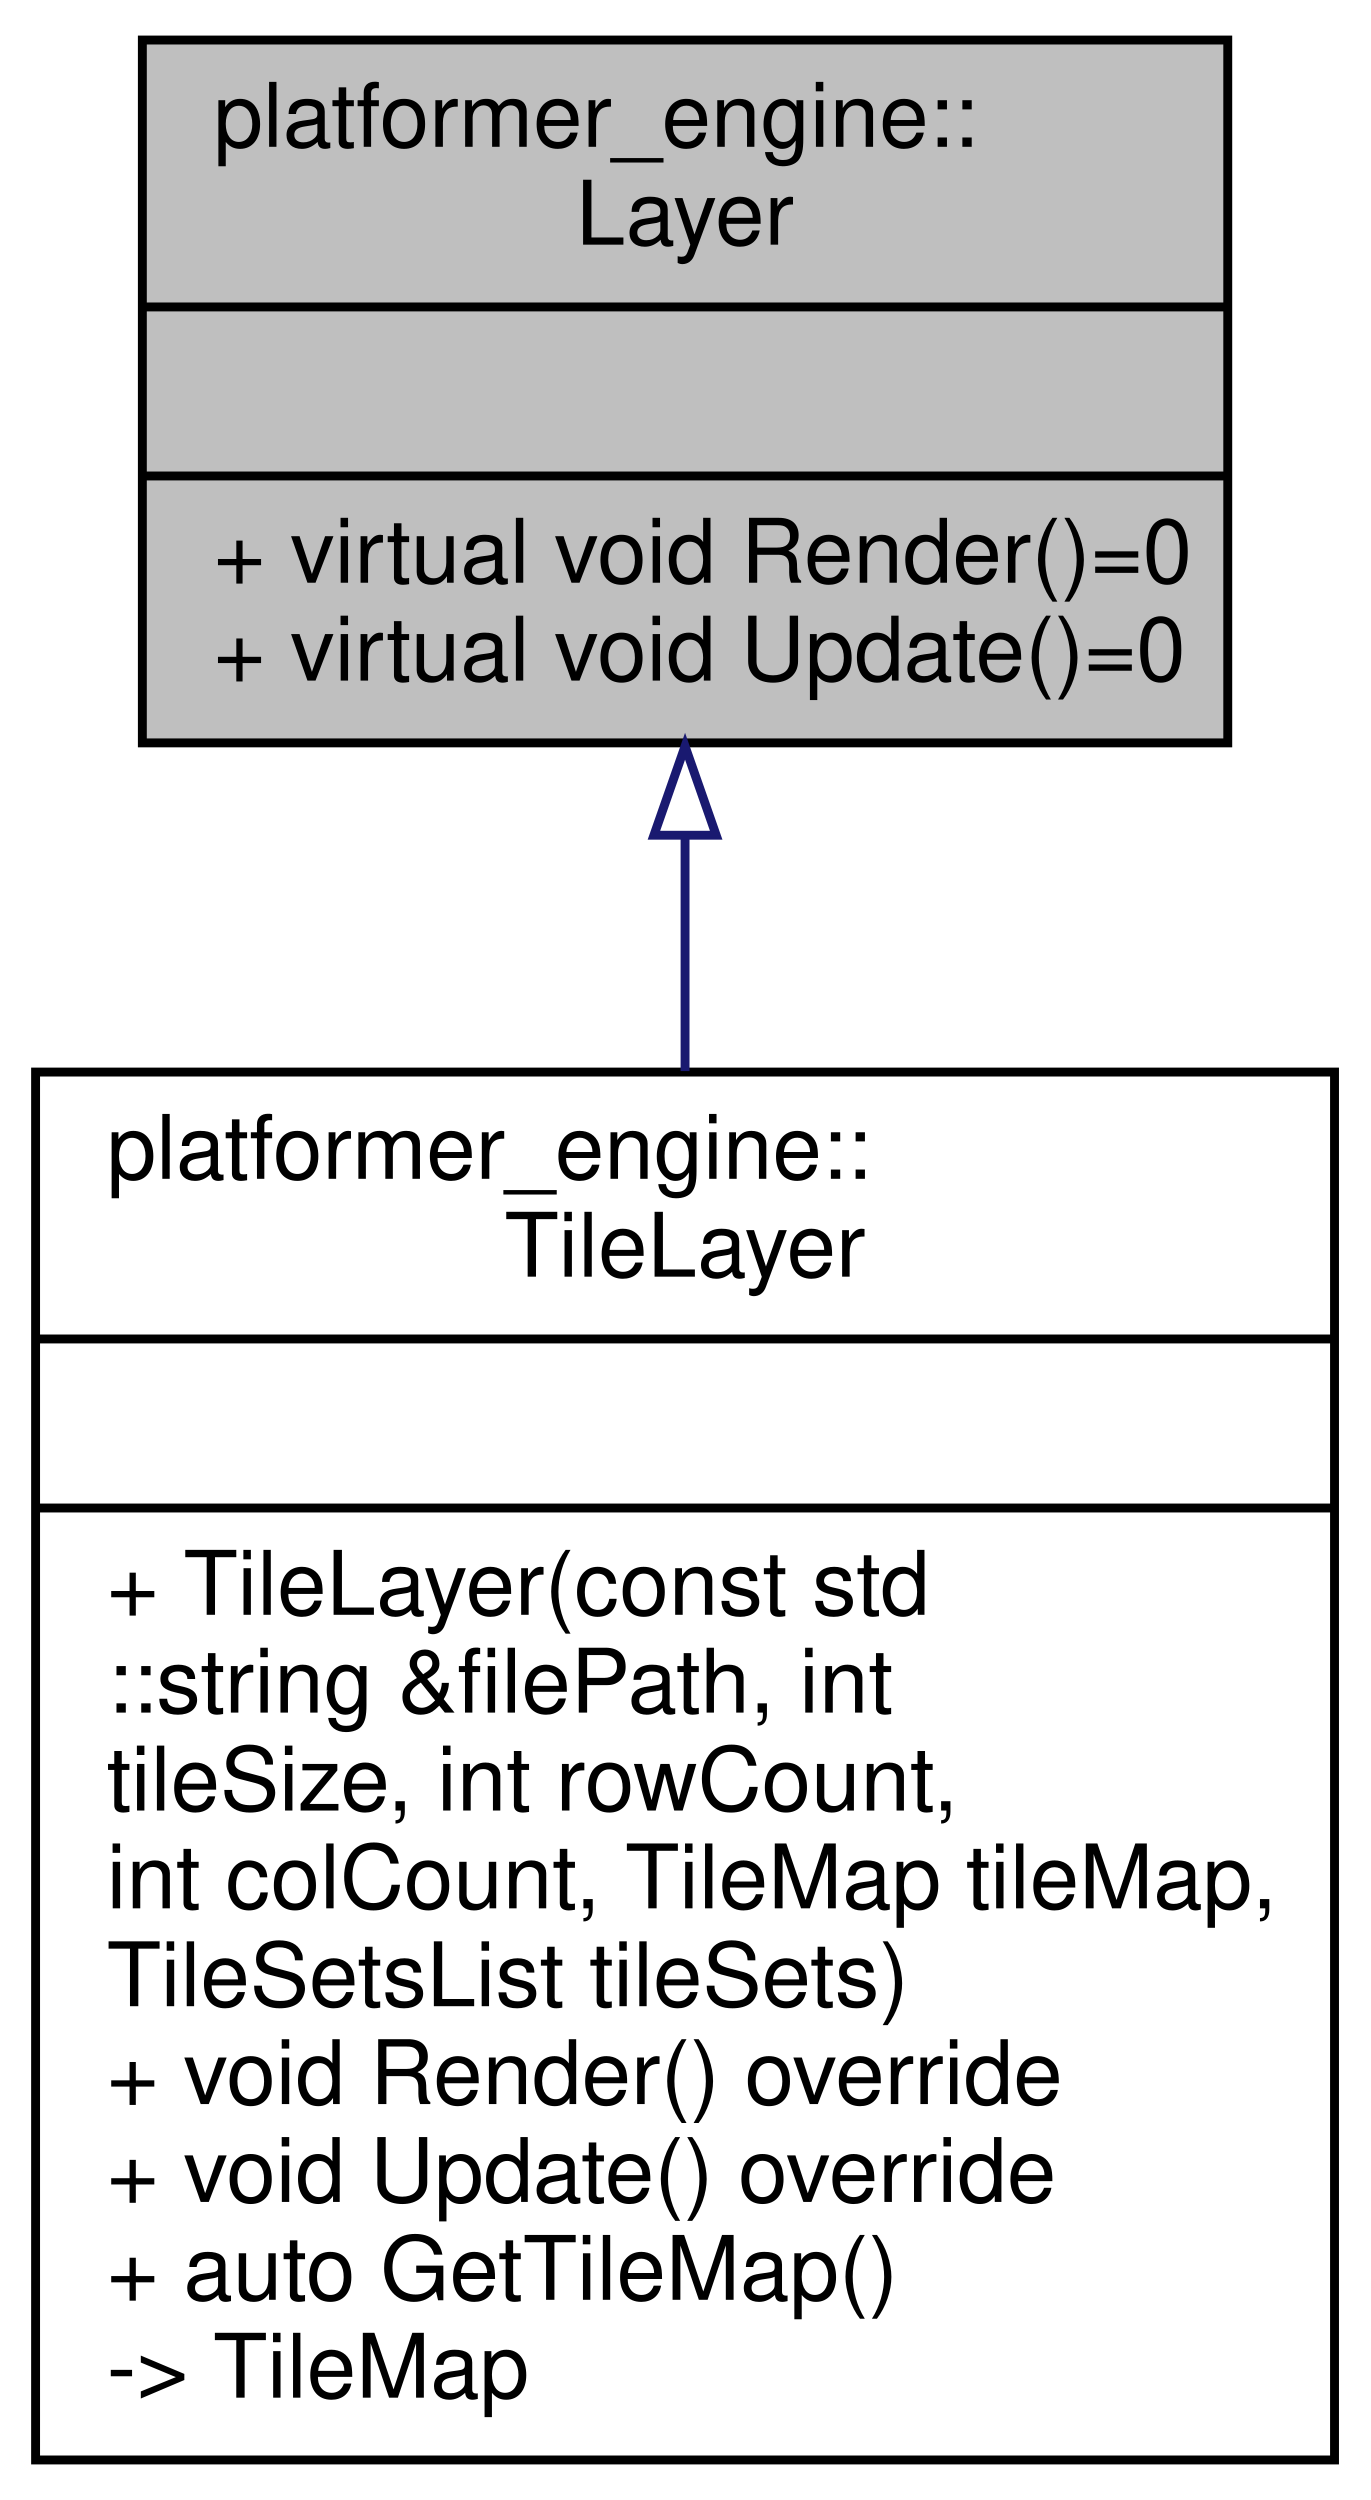
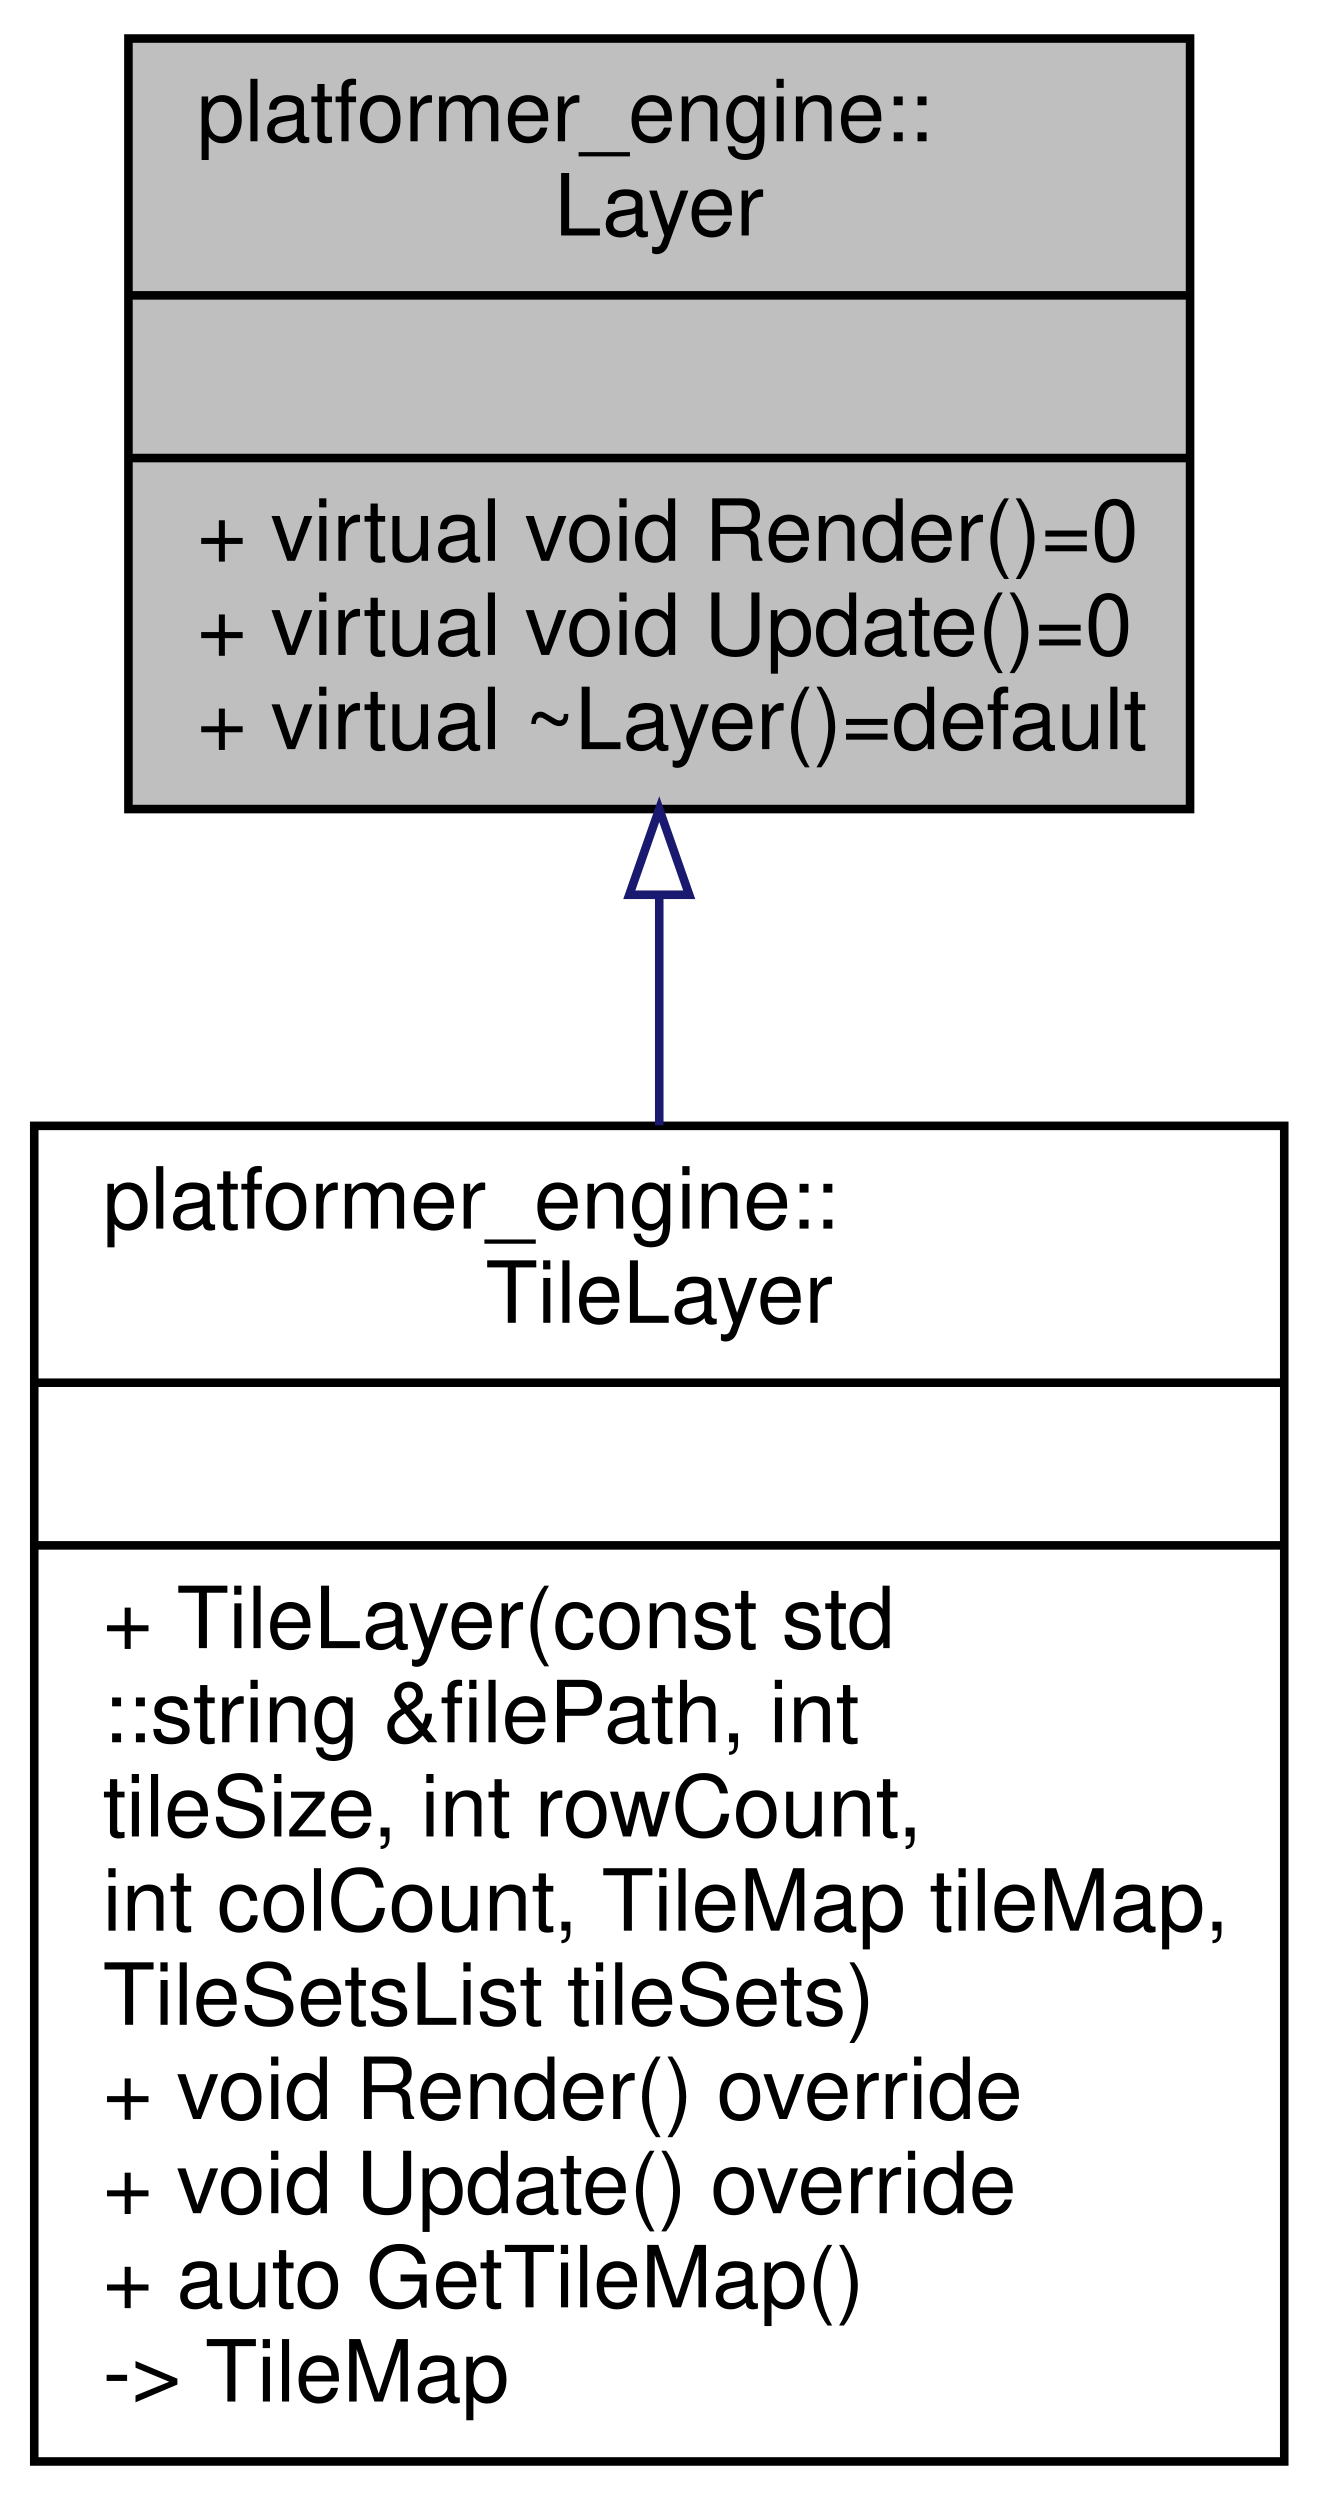
- <svg xmlns="http://www.w3.org/2000/svg" xmlns:xlink="http://www.w3.org/1999/xlink" width="154pt" height="281pt" viewBox="0.00 0.00 154.00 281.00">
-   <g id="graph0" class="graph" transform="scale(1 1) rotate(0) translate(4 277)">
+ <svg xmlns="http://www.w3.org/2000/svg" xmlns:xlink="http://www.w3.org/1999/xlink" width="154pt" height="292pt" viewBox="0.00 0.00 154.00 292.00">
+   <g id="graph0" class="graph" transform="scale(1 1) rotate(0) translate(4 288)">
    <g id="node1" class="node">
      <g id="a_node1">
        <a xlink:title=" ">
-           <polygon fill="#bfbfbf" stroke="black" points="12,-193.5 12,-272.5 134,-272.5 134,-193.5 12,-193.5" />
-           <text text-anchor="start" x="20" y="-260.5" font-family="Helvetica,sans-Serif" font-size="10.00">platformer_engine::</text>
-           <text text-anchor="middle" x="73" y="-249.5" font-family="Helvetica,sans-Serif" font-size="10.00">Layer</text>
-           <polyline fill="none" stroke="black" points="12,-242.5 134,-242.5 " />
-           <text text-anchor="middle" x="73" y="-230.5" font-family="Helvetica,sans-Serif" font-size="10.00"> </text>
-           <polyline fill="none" stroke="black" points="12,-223.5 134,-223.5 " />
-           <text text-anchor="start" x="20" y="-211.5" font-family="Helvetica,sans-Serif" font-size="10.00">+ virtual void Render()=0</text>
-           <text text-anchor="start" x="20" y="-200.5" font-family="Helvetica,sans-Serif" font-size="10.00">+ virtual void Update()=0</text>
+           <polygon fill="#bfbfbf" stroke="black" points="11,-193.5 11,-283.5 135,-283.5 135,-193.5 11,-193.5" />
+           <text text-anchor="start" x="19" y="-271.5" font-family="Helvetica,sans-Serif" font-size="10.00">platformer_engine::</text>
+           <text text-anchor="middle" x="73" y="-260.5" font-family="Helvetica,sans-Serif" font-size="10.00">Layer</text>
+           <polyline fill="none" stroke="black" points="11,-253.5 135,-253.5 " />
+           <text text-anchor="middle" x="73" y="-241.5" font-family="Helvetica,sans-Serif" font-size="10.00"> </text>
+           <polyline fill="none" stroke="black" points="11,-234.5 135,-234.5 " />
+           <text text-anchor="start" x="19" y="-222.5" font-family="Helvetica,sans-Serif" font-size="10.00">+ virtual void Render()=0</text>
+           <text text-anchor="start" x="19" y="-211.5" font-family="Helvetica,sans-Serif" font-size="10.00">+ virtual void Update()=0</text>
+           <text text-anchor="start" x="19" y="-200.5" font-family="Helvetica,sans-Serif" font-size="10.00">+ virtual ~Layer()=default</text>
        </a>
      </g>
    </g>
    <g id="node2" class="node">
      <g id="a_node2">
        <a xlink:href="classplatformer__engine_1_1TileLayer.html" target="_top" xlink:title=" ">
          <polygon fill="none" stroke="black" points="0,-0.5 0,-156.5 146,-156.5 146,-0.5 0,-0.5" />
          <text text-anchor="start" x="8" y="-144.5" font-family="Helvetica,sans-Serif" font-size="10.00">platformer_engine::</text>
          <text text-anchor="middle" x="73" y="-133.5" font-family="Helvetica,sans-Serif" font-size="10.00">TileLayer</text>
          <polyline fill="none" stroke="black" points="0,-126.5 146,-126.5 " />
          <text text-anchor="middle" x="73" y="-114.5" font-family="Helvetica,sans-Serif" font-size="10.00"> </text>
          <polyline fill="none" stroke="black" points="0,-107.5 146,-107.5 " />
          <text text-anchor="start" x="8" y="-95.5" font-family="Helvetica,sans-Serif" font-size="10.00">+ TileLayer(const std</text>
          <text text-anchor="start" x="8" y="-84.5" font-family="Helvetica,sans-Serif" font-size="10.00">::string &amp;filePath, int</text>
          <text text-anchor="start" x="8" y="-73.5" font-family="Helvetica,sans-Serif" font-size="10.00"> tileSize, int rowCount,</text>
          <text text-anchor="start" x="8" y="-62.5" font-family="Helvetica,sans-Serif" font-size="10.00"> int colCount, TileMap tileMap,</text>
          <text text-anchor="start" x="8" y="-51.5" font-family="Helvetica,sans-Serif" font-size="10.00"> TileSetsList tileSets)</text>
          <text text-anchor="start" x="8" y="-40.5" font-family="Helvetica,sans-Serif" font-size="10.00">+ void Render() override</text>
          <text text-anchor="start" x="8" y="-29.5" font-family="Helvetica,sans-Serif" font-size="10.00">+ void Update() override</text>
          <text text-anchor="start" x="8" y="-18.5" font-family="Helvetica,sans-Serif" font-size="10.00">+ auto GetTileMap() </text>
          <text text-anchor="start" x="8" y="-7.5" font-family="Helvetica,sans-Serif" font-size="10.00">-&gt; TileMap</text>
        </a>
      </g>
    </g>
    <g id="edge1" class="edge">
-       <path fill="none" stroke="midnightblue" d="M73,-183.08C73,-174.61 73,-165.62 73,-156.61" />
-       <polygon fill="none" stroke="midnightblue" points="69.5,-183.12 73,-193.12 76.5,-183.12 69.5,-183.12" />
+       <path fill="none" stroke="midnightblue" d="M73,-183.23C73,-174.62 73,-165.57 73,-156.56" />
+       <polygon fill="none" stroke="midnightblue" points="69.5,-183.49 73,-193.49 76.5,-183.49 69.5,-183.49" />
    </g>
  </g>
</svg>
